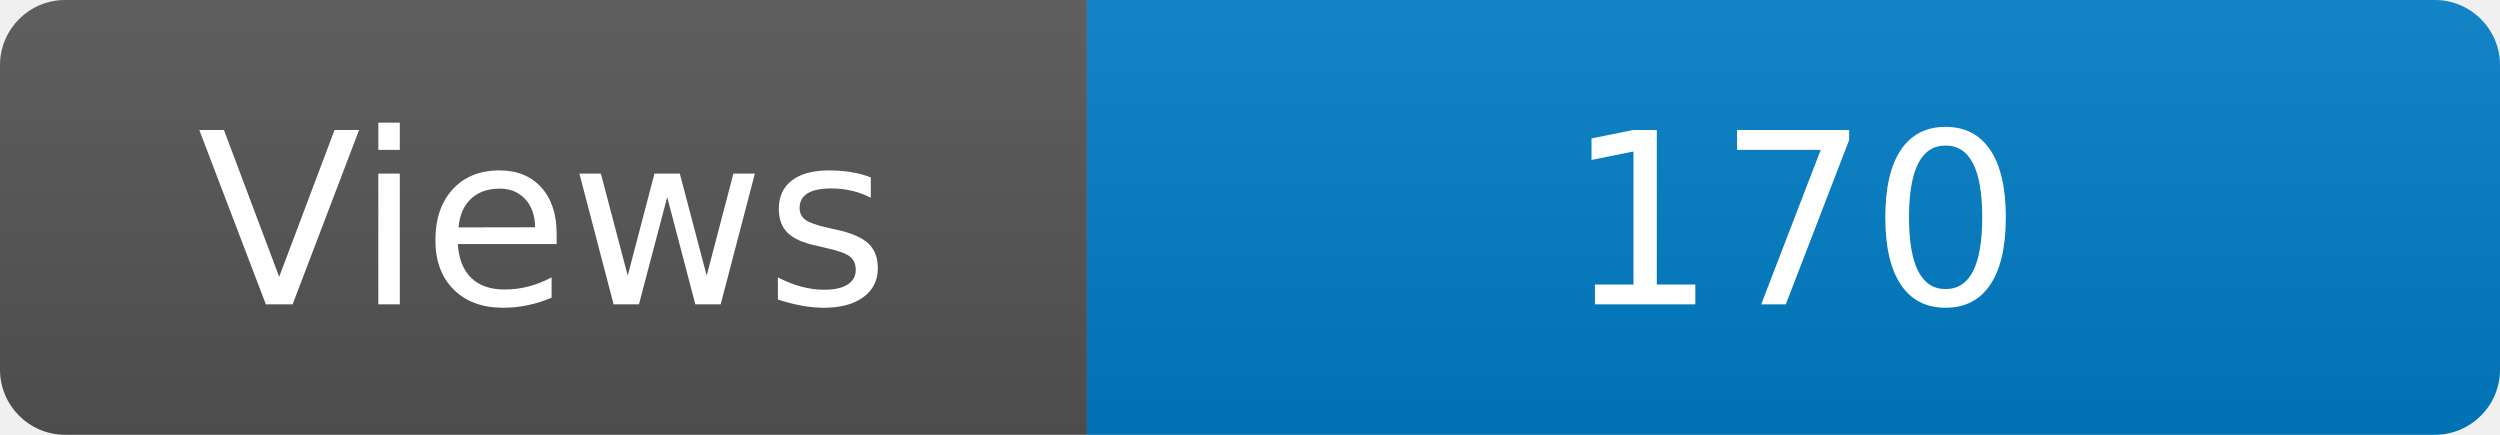
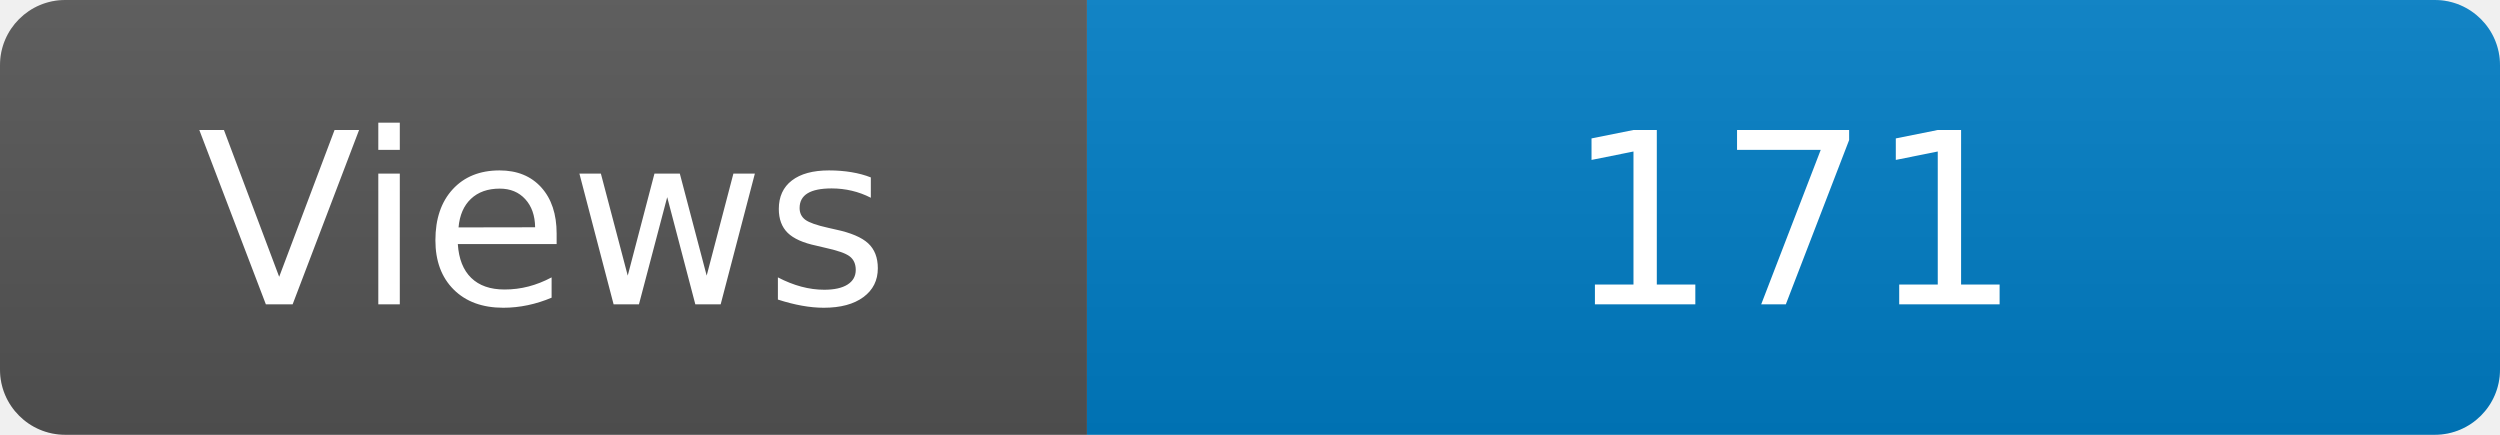
<svg xmlns="http://www.w3.org/2000/svg" width="115" height="20" role="img" aria-label="Maintained?: yes">
  <linearGradient id="s" x2="0" y2="100%">
    <stop offset="0" stop-color="#bbb" stop-opacity=".1" />
    <stop offset="1" stop-opacity=".1" />
  </linearGradient>
  <clipPath id="r">
    <rect width="115" height="20" rx="3" fill="#fff" />
  </clipPath>
  <g clip-path="url(#r)">
    <rect width="50" height="20" fill="#555" />
    <rect x="50" width="160" height="20" fill="#007ec6" />
    <rect width="115" height="20" fill="url(#s)" />
  </g>
  <g fill="#fff" text-anchor="middle" font-family="Verdana,Geneva,DejaVu Sans,sans-serif" font-size="110">
    <text x="250" y="140" transform="scale(.1)" fill="#fff">Views</text>
-     <text x="825" y="140" transform="scale(.1)" fill="#fff">170</text>
+     <text x="825" y="140" transform="scale(.1)" fill="#fff">171</text>
  </g>
</svg>
